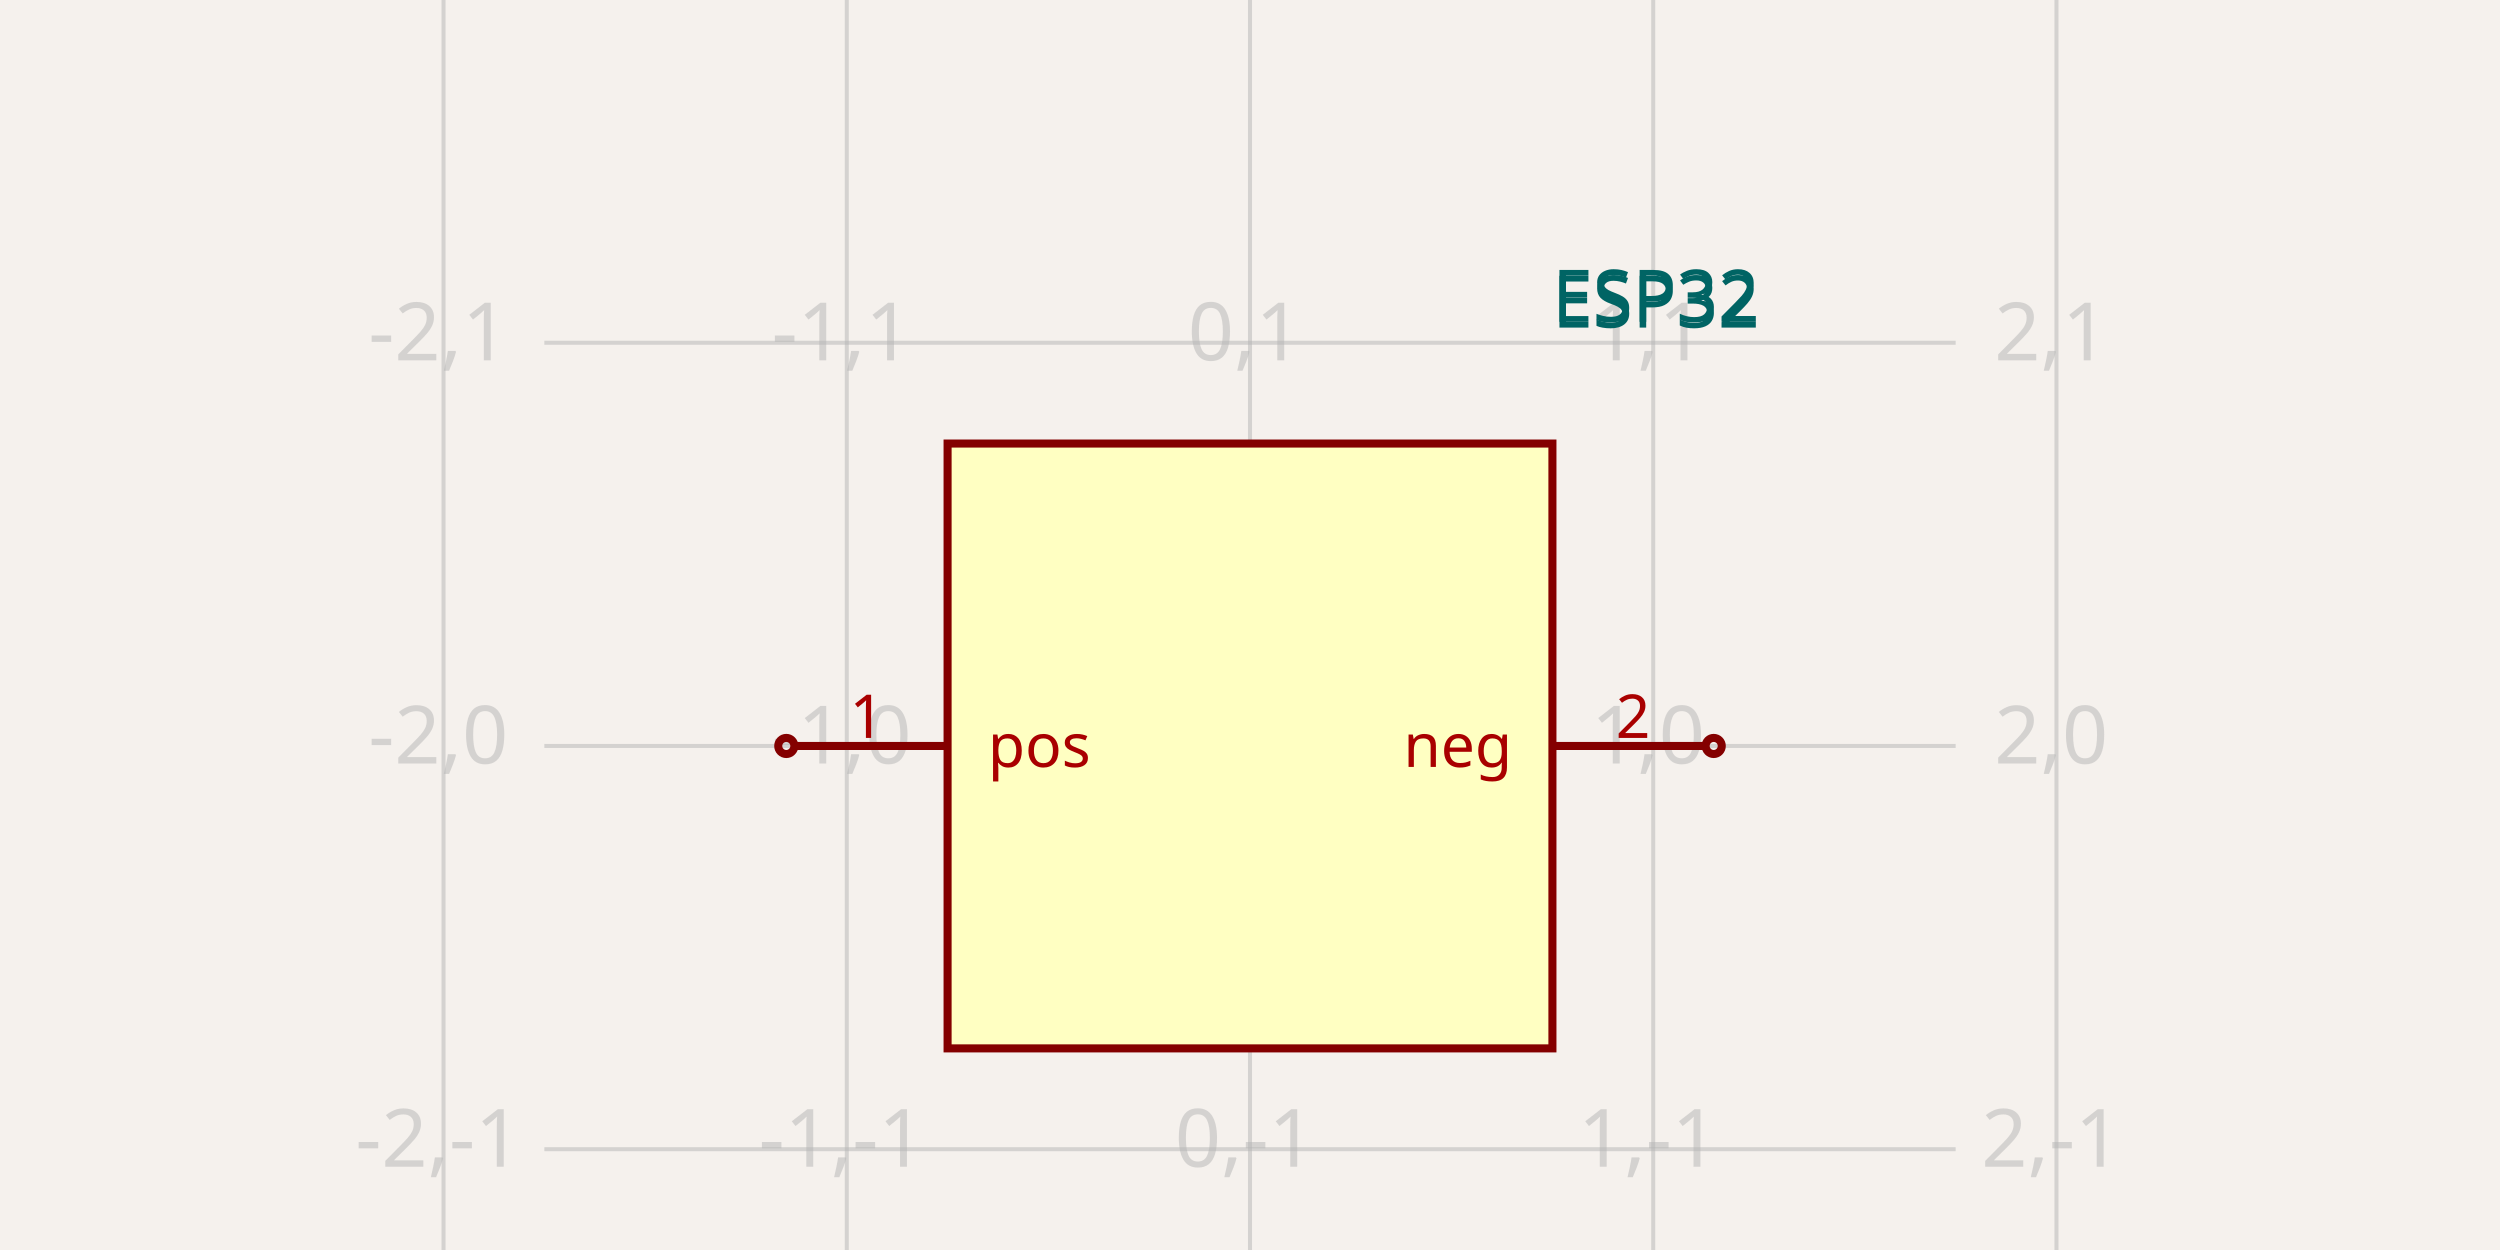
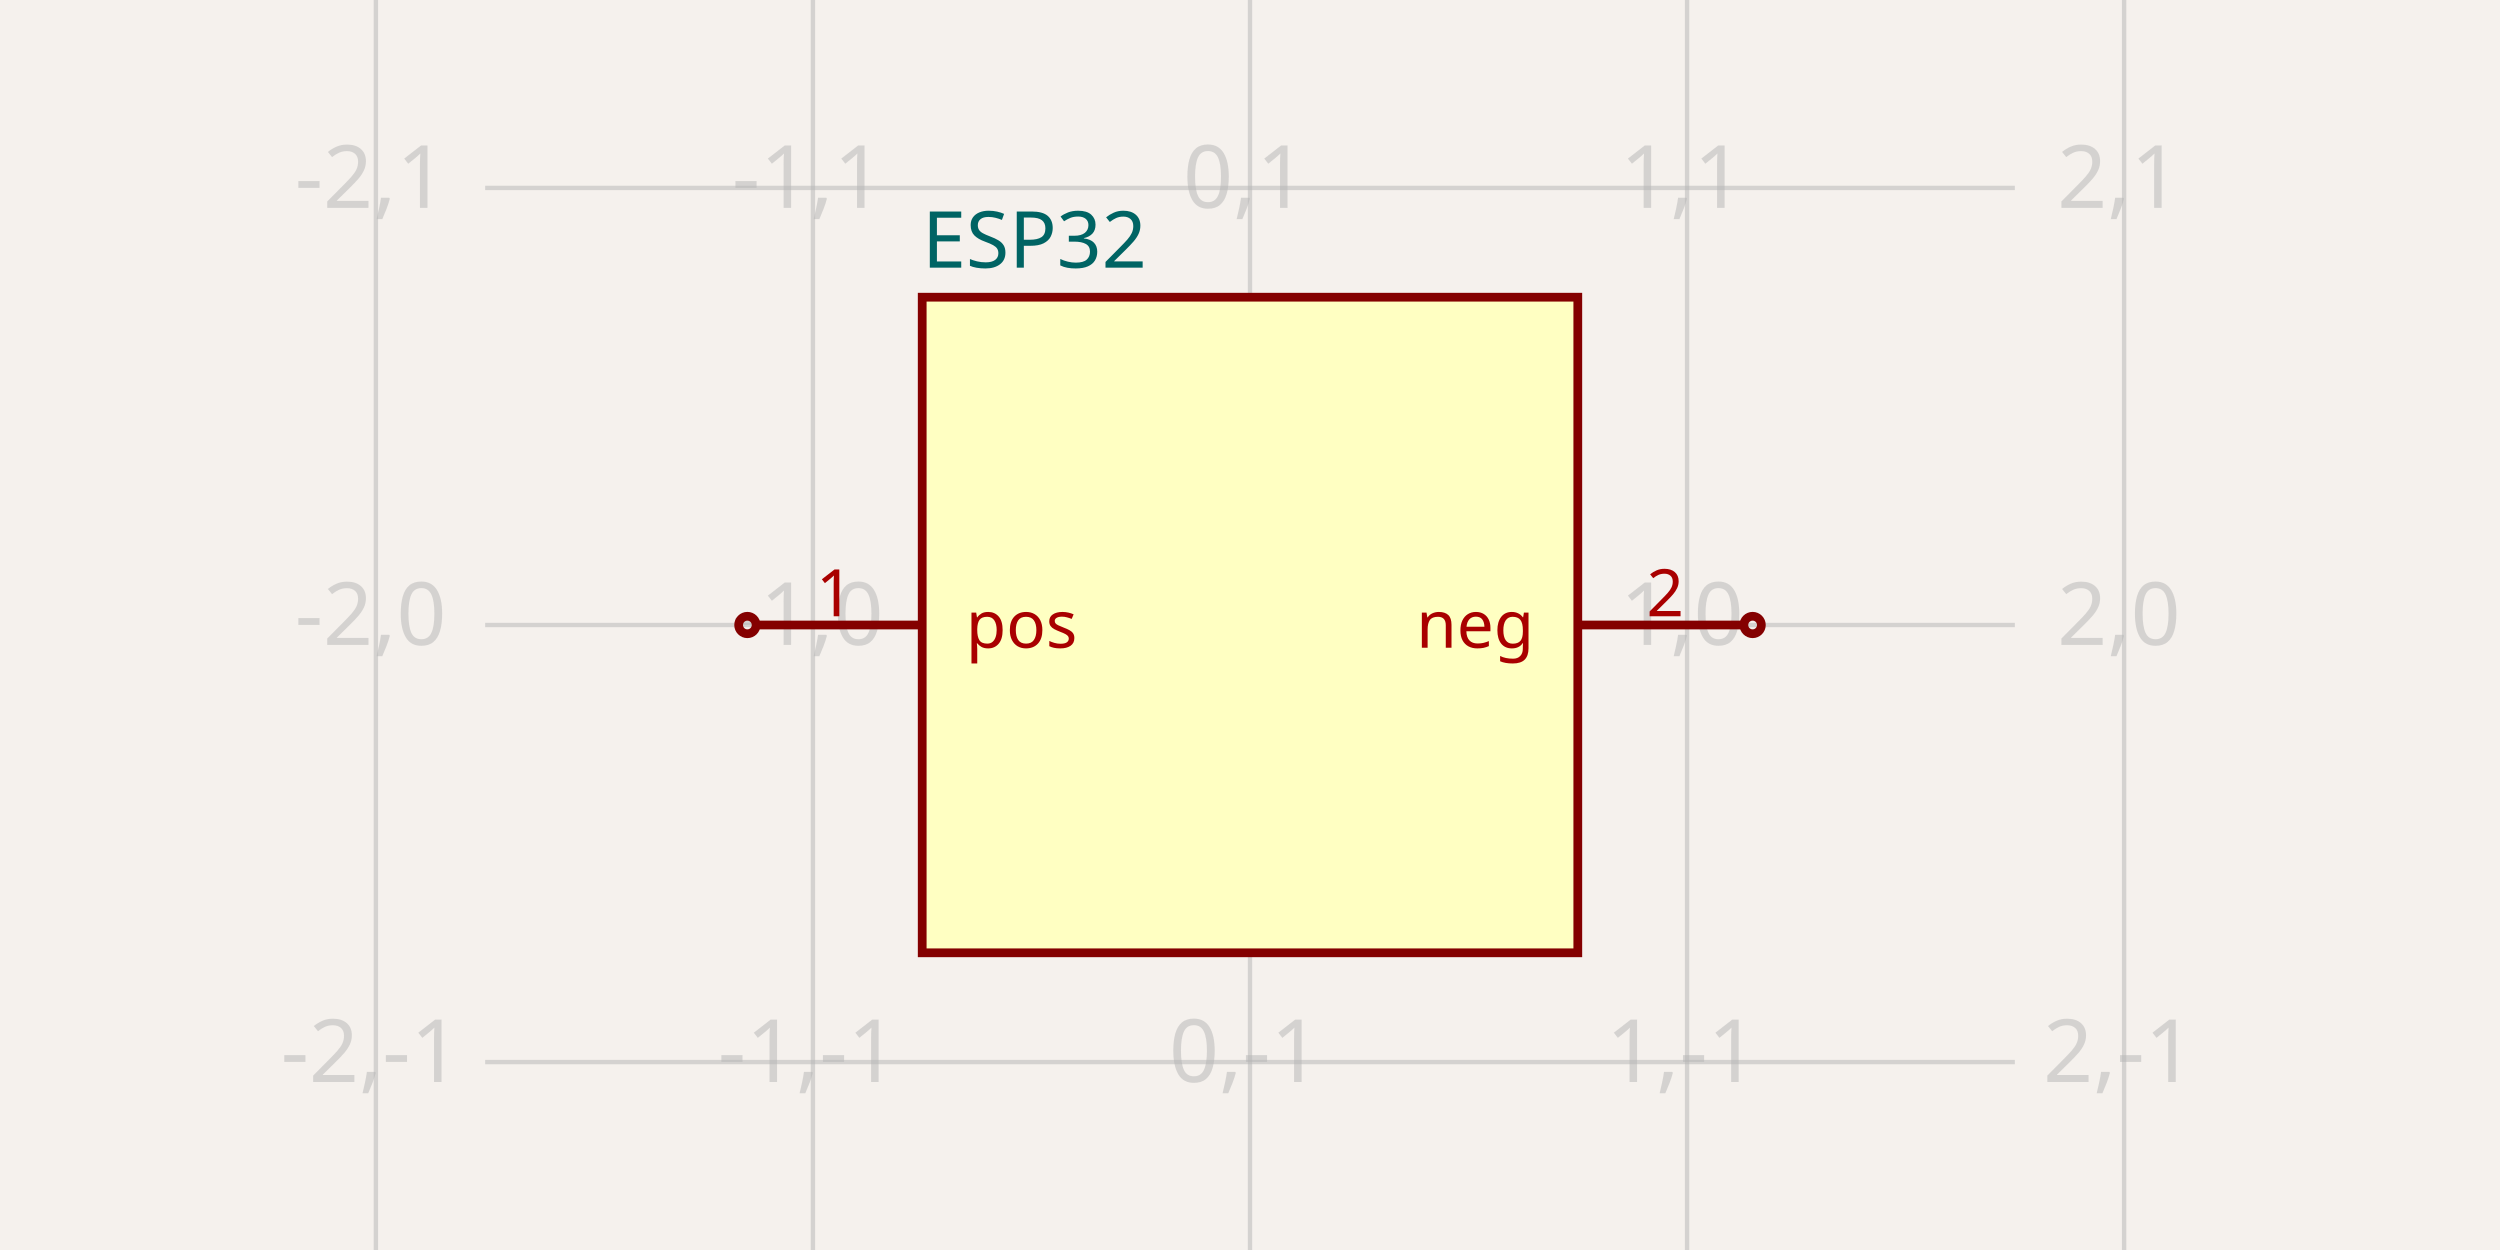
<svg xmlns="http://www.w3.org/2000/svg" width="1200" height="600" style="background-color: rgb(245, 241, 237)">
  <style>
              .boundary { fill: rgb(245, 241, 237); }
              .schematic-boundary { fill: none; stroke: #fff; }
              .component { fill: none; stroke: rgb(132, 0, 0); }
              .chip { fill: rgb(255, 255, 194); stroke: rgb(132, 0, 0); }
              .component-pin { fill: none; stroke: rgb(132, 0, 0); }
              .trace:hover {
                filter: invert(1);
              }
              .trace:hover .trace-crossing-outline {
                opacity: 0;
              }
              .text { font-family: sans-serif; fill: rgb(0, 150, 0); }
              .pin-number { fill: rgb(169, 0, 0); }
              .port-label { fill: rgb(0, 100, 100); }
              .component-name { fill: rgb(0, 100, 100); }
            </style>
  <rect class="boundary" x="0" y="0" width="1200" height="600" />
  <g class="grid">
-     <line x1="212.903" y1="600" x2="212.903" y2="-8.003553375601768e-11" stroke="rgb(181, 181, 181)" stroke-width="1.935" stroke-opacity="0.5" />
-     <line x1="406.452" y1="600" x2="406.452" y2="-8.003553375601768e-11" stroke="rgb(181, 181, 181)" stroke-width="1.935" stroke-opacity="0.5" />
-     <line x1="600" y1="600" x2="600" y2="-8.003553375601768e-11" stroke="rgb(181, 181, 181)" stroke-width="1.935" stroke-opacity="0.5" />
-     <line x1="793.548" y1="600" x2="793.548" y2="-8.003553375601768e-11" stroke="rgb(181, 181, 181)" stroke-width="1.935" stroke-opacity="0.5" />
-     <line x1="987.097" y1="600" x2="987.097" y2="-8.003553375601768e-11" stroke="rgb(181, 181, 181)" stroke-width="1.935" stroke-opacity="0.5" />
-     <line x1="261.29" y1="745.161" x2="938.71" y2="745.161" stroke="rgb(181, 181, 181)" stroke-width="1.935" stroke-opacity="0.5" />
-     <line x1="261.29" y1="551.613" x2="938.71" y2="551.613" stroke="rgb(181, 181, 181)" stroke-width="1.935" stroke-opacity="0.5" />
-     <line x1="261.29" y1="358.065" x2="938.71" y2="358.065" stroke="rgb(181, 181, 181)" stroke-width="1.935" stroke-opacity="0.5" />
-     <line x1="261.29" y1="164.516" x2="938.71" y2="164.516" stroke="rgb(181, 181, 181)" stroke-width="1.935" stroke-opacity="0.5" />
-     <line x1="261.29" y1="-29.032" x2="938.71" y2="-29.032" stroke="rgb(181, 181, 181)" stroke-width="1.935" stroke-opacity="0.5" />
-     <text x="210.403" y="740.161" fill="rgb(181, 181, 181)" font-size="38.71" fill-opacity="0.5" text-anchor="middle" dominant-baseline="middle" font-family="sans-serif">-2,-2</text>
-     <text x="210.403" y="546.613" fill="rgb(181, 181, 181)" font-size="38.71" fill-opacity="0.5" text-anchor="middle" dominant-baseline="middle" font-family="sans-serif">-2,-1</text>
-     <text x="210.403" y="353.065" fill="rgb(181, 181, 181)" font-size="38.71" fill-opacity="0.5" text-anchor="middle" dominant-baseline="middle" font-family="sans-serif">-2,0</text>
-     <text x="210.403" y="159.516" fill="rgb(181, 181, 181)" font-size="38.71" fill-opacity="0.5" text-anchor="middle" dominant-baseline="middle" font-family="sans-serif">-2,1</text>
-     <text x="210.403" y="-34.032" fill="rgb(181, 181, 181)" font-size="38.71" fill-opacity="0.5" text-anchor="middle" dominant-baseline="middle" font-family="sans-serif">-2,2</text>
-     <text x="403.952" y="740.161" fill="rgb(181, 181, 181)" font-size="38.71" fill-opacity="0.5" text-anchor="middle" dominant-baseline="middle" font-family="sans-serif">-1,-2</text>
-     <text x="403.952" y="546.613" fill="rgb(181, 181, 181)" font-size="38.71" fill-opacity="0.5" text-anchor="middle" dominant-baseline="middle" font-family="sans-serif">-1,-1</text>
-     <text x="403.952" y="353.065" fill="rgb(181, 181, 181)" font-size="38.71" fill-opacity="0.5" text-anchor="middle" dominant-baseline="middle" font-family="sans-serif">-1,0</text>
-     <text x="403.952" y="159.516" fill="rgb(181, 181, 181)" font-size="38.71" fill-opacity="0.5" text-anchor="middle" dominant-baseline="middle" font-family="sans-serif">-1,1</text>
-     <text x="403.952" y="-34.032" fill="rgb(181, 181, 181)" font-size="38.71" fill-opacity="0.5" text-anchor="middle" dominant-baseline="middle" font-family="sans-serif">-1,2</text>
-     <text x="597.5" y="740.161" fill="rgb(181, 181, 181)" font-size="38.71" fill-opacity="0.5" text-anchor="middle" dominant-baseline="middle" font-family="sans-serif">0,-2</text>
-     <text x="597.5" y="546.613" fill="rgb(181, 181, 181)" font-size="38.71" fill-opacity="0.5" text-anchor="middle" dominant-baseline="middle" font-family="sans-serif">0,-1</text>
-     <text x="597.5" y="353.065" fill="rgb(181, 181, 181)" font-size="38.71" fill-opacity="0.5" text-anchor="middle" dominant-baseline="middle" font-family="sans-serif">0,0</text>
-     <text x="597.5" y="159.516" fill="rgb(181, 181, 181)" font-size="38.71" fill-opacity="0.5" text-anchor="middle" dominant-baseline="middle" font-family="sans-serif">0,1</text>
-     <text x="597.5" y="-34.032" fill="rgb(181, 181, 181)" font-size="38.71" fill-opacity="0.5" text-anchor="middle" dominant-baseline="middle" font-family="sans-serif">0,2</text>
-     <text x="791.048" y="740.161" fill="rgb(181, 181, 181)" font-size="38.71" fill-opacity="0.5" text-anchor="middle" dominant-baseline="middle" font-family="sans-serif">1,-2</text>
-     <text x="791.048" y="546.613" fill="rgb(181, 181, 181)" font-size="38.71" fill-opacity="0.5" text-anchor="middle" dominant-baseline="middle" font-family="sans-serif">1,-1</text>
-     <text x="791.048" y="353.065" fill="rgb(181, 181, 181)" font-size="38.71" fill-opacity="0.5" text-anchor="middle" dominant-baseline="middle" font-family="sans-serif">1,0</text>
-     <text x="791.048" y="159.516" fill="rgb(181, 181, 181)" font-size="38.71" fill-opacity="0.5" text-anchor="middle" dominant-baseline="middle" font-family="sans-serif">1,1</text>
-     <text x="791.048" y="-34.032" fill="rgb(181, 181, 181)" font-size="38.71" fill-opacity="0.5" text-anchor="middle" dominant-baseline="middle" font-family="sans-serif">1,2</text>
-     <text x="984.597" y="740.161" fill="rgb(181, 181, 181)" font-size="38.71" fill-opacity="0.5" text-anchor="middle" dominant-baseline="middle" font-family="sans-serif">2,-2</text>
-     <text x="984.597" y="546.613" fill="rgb(181, 181, 181)" font-size="38.71" fill-opacity="0.5" text-anchor="middle" dominant-baseline="middle" font-family="sans-serif">2,-1</text>
-     <text x="984.597" y="353.065" fill="rgb(181, 181, 181)" font-size="38.71" fill-opacity="0.5" text-anchor="middle" dominant-baseline="middle" font-family="sans-serif">2,0</text>
-     <text x="984.597" y="159.516" fill="rgb(181, 181, 181)" font-size="38.71" fill-opacity="0.5" text-anchor="middle" dominant-baseline="middle" font-family="sans-serif">2,1</text>
-     <text x="984.597" y="-34.032" fill="rgb(181, 181, 181)" font-size="38.71" fill-opacity="0.5" text-anchor="middle" dominant-baseline="middle" font-family="sans-serif">2,2</text>
+     <line x1="180.42" y1="600" x2="180.42" y2="1.3926637620897964e-11" stroke="rgb(181, 181, 181)" stroke-width="2.098" stroke-opacity="0.5" />
+     <line x1="390.21" y1="600" x2="390.21" y2="1.3926637620897964e-11" stroke="rgb(181, 181, 181)" stroke-width="2.098" stroke-opacity="0.5" />
+     <line x1="600" y1="600" x2="600" y2="1.3926637620897964e-11" stroke="rgb(181, 181, 181)" stroke-width="2.098" stroke-opacity="0.5" />
+     <line x1="809.79" y1="600" x2="809.79" y2="1.3926637620897964e-11" stroke="rgb(181, 181, 181)" stroke-width="2.098" stroke-opacity="0.5" />
+     <line x1="1019.58" y1="600" x2="1019.58" y2="1.3926637620897964e-11" stroke="rgb(181, 181, 181)" stroke-width="2.098" stroke-opacity="0.5" />
+     <line x1="232.867" y1="719.58" x2="967.133" y2="719.58" stroke="rgb(181, 181, 181)" stroke-width="2.098" stroke-opacity="0.5" />
+     <line x1="232.867" y1="509.79" x2="967.133" y2="509.79" stroke="rgb(181, 181, 181)" stroke-width="2.098" stroke-opacity="0.5" />
+     <line x1="232.867" y1="300" x2="967.133" y2="300" stroke="rgb(181, 181, 181)" stroke-width="2.098" stroke-opacity="0.5" />
+     <line x1="232.867" y1="90.21" x2="967.133" y2="90.21" stroke="rgb(181, 181, 181)" stroke-width="2.098" stroke-opacity="0.5" />
+     <line x1="232.867" y1="-119.58" x2="967.133" y2="-119.58" stroke="rgb(181, 181, 181)" stroke-width="2.098" stroke-opacity="0.5" />
+     <text x="177.92" y="714.58" fill="rgb(181, 181, 181)" font-size="41.958" fill-opacity="0.5" text-anchor="middle" dominant-baseline="middle" font-family="sans-serif">-2,-2</text>
+     <text x="177.92" y="504.79" fill="rgb(181, 181, 181)" font-size="41.958" fill-opacity="0.5" text-anchor="middle" dominant-baseline="middle" font-family="sans-serif">-2,-1</text>
+     <text x="177.92" y="295" fill="rgb(181, 181, 181)" font-size="41.958" fill-opacity="0.5" text-anchor="middle" dominant-baseline="middle" font-family="sans-serif">-2,0</text>
+     <text x="177.92" y="85.21" fill="rgb(181, 181, 181)" font-size="41.958" fill-opacity="0.5" text-anchor="middle" dominant-baseline="middle" font-family="sans-serif">-2,1</text>
+     <text x="177.92" y="-124.58" fill="rgb(181, 181, 181)" font-size="41.958" fill-opacity="0.5" text-anchor="middle" dominant-baseline="middle" font-family="sans-serif">-2,2</text>
+     <text x="387.71" y="714.58" fill="rgb(181, 181, 181)" font-size="41.958" fill-opacity="0.5" text-anchor="middle" dominant-baseline="middle" font-family="sans-serif">-1,-2</text>
+     <text x="387.71" y="504.79" fill="rgb(181, 181, 181)" font-size="41.958" fill-opacity="0.5" text-anchor="middle" dominant-baseline="middle" font-family="sans-serif">-1,-1</text>
+     <text x="387.71" y="295" fill="rgb(181, 181, 181)" font-size="41.958" fill-opacity="0.5" text-anchor="middle" dominant-baseline="middle" font-family="sans-serif">-1,0</text>
+     <text x="387.71" y="85.21" fill="rgb(181, 181, 181)" font-size="41.958" fill-opacity="0.5" text-anchor="middle" dominant-baseline="middle" font-family="sans-serif">-1,1</text>
+     <text x="387.71" y="-124.58" fill="rgb(181, 181, 181)" font-size="41.958" fill-opacity="0.5" text-anchor="middle" dominant-baseline="middle" font-family="sans-serif">-1,2</text>
+     <text x="597.5" y="714.58" fill="rgb(181, 181, 181)" font-size="41.958" fill-opacity="0.5" text-anchor="middle" dominant-baseline="middle" font-family="sans-serif">0,-2</text>
+     <text x="597.5" y="504.79" fill="rgb(181, 181, 181)" font-size="41.958" fill-opacity="0.5" text-anchor="middle" dominant-baseline="middle" font-family="sans-serif">0,-1</text>
+     <text x="597.5" y="295" fill="rgb(181, 181, 181)" font-size="41.958" fill-opacity="0.5" text-anchor="middle" dominant-baseline="middle" font-family="sans-serif">0,0</text>
+     <text x="597.5" y="85.21" fill="rgb(181, 181, 181)" font-size="41.958" fill-opacity="0.5" text-anchor="middle" dominant-baseline="middle" font-family="sans-serif">0,1</text>
+     <text x="597.5" y="-124.58" fill="rgb(181, 181, 181)" font-size="41.958" fill-opacity="0.5" text-anchor="middle" dominant-baseline="middle" font-family="sans-serif">0,2</text>
+     <text x="807.29" y="714.58" fill="rgb(181, 181, 181)" font-size="41.958" fill-opacity="0.5" text-anchor="middle" dominant-baseline="middle" font-family="sans-serif">1,-2</text>
+     <text x="807.29" y="504.79" fill="rgb(181, 181, 181)" font-size="41.958" fill-opacity="0.5" text-anchor="middle" dominant-baseline="middle" font-family="sans-serif">1,-1</text>
+     <text x="807.29" y="295" fill="rgb(181, 181, 181)" font-size="41.958" fill-opacity="0.5" text-anchor="middle" dominant-baseline="middle" font-family="sans-serif">1,0</text>
+     <text x="807.29" y="85.21" fill="rgb(181, 181, 181)" font-size="41.958" fill-opacity="0.5" text-anchor="middle" dominant-baseline="middle" font-family="sans-serif">1,1</text>
+     <text x="807.29" y="-124.58" fill="rgb(181, 181, 181)" font-size="41.958" fill-opacity="0.5" text-anchor="middle" dominant-baseline="middle" font-family="sans-serif">1,2</text>
+     <text x="1017.08" y="714.58" fill="rgb(181, 181, 181)" font-size="41.958" fill-opacity="0.5" text-anchor="middle" dominant-baseline="middle" font-family="sans-serif">2,-2</text>
+     <text x="1017.08" y="504.79" fill="rgb(181, 181, 181)" font-size="41.958" fill-opacity="0.5" text-anchor="middle" dominant-baseline="middle" font-family="sans-serif">2,-1</text>
+     <text x="1017.08" y="295" fill="rgb(181, 181, 181)" font-size="41.958" fill-opacity="0.5" text-anchor="middle" dominant-baseline="middle" font-family="sans-serif">2,0</text>
+     <text x="1017.08" y="85.21" fill="rgb(181, 181, 181)" font-size="41.958" fill-opacity="0.5" text-anchor="middle" dominant-baseline="middle" font-family="sans-serif">2,1</text>
+     <text x="1017.08" y="-124.58" fill="rgb(181, 181, 181)" font-size="41.958" fill-opacity="0.5" text-anchor="middle" dominant-baseline="middle" font-family="sans-serif">2,2</text>
  </g>
-   <rect class="component chip" x="454.839" y="212.903" width="290.323" height="290.323" stroke-width="3.871px" />
-   <text class="component-name" x="745.161" y="154.452" font-family="sans-serif" text-anchor="right" dominant-baseline="auto" font-size="34.839px">ESP32</text>
-   <line class="component-pin" x1="381.29" y1="358.065" x2="454.839" y2="358.065" stroke-width="3.871px" />
-   <circle class="component-pin" cx="377.419" cy="358.065" r="3.871" stroke-width="3.871px" />
-   <text class="pin-number" x="416.129" y="354.194" style="font-family: sans-serif;" fill="rgb(169, 0, 0)" text-anchor="middle" dominant-baseline="auto" font-size="29.032px" transform="">1</text>
-   <text class="pin-number" x="474.194" y="358.065" style="font-family: sans-serif;" fill="rgb(169, 0, 0)" text-anchor="start" dominant-baseline="middle" font-size="29.032px" transform="">pos</text>
-   <line class="component-pin" x1="818.71" y1="358.065" x2="745.161" y2="358.065" stroke-width="3.871px" />
-   <circle class="component-pin" cx="822.581" cy="358.065" r="3.871" stroke-width="3.871px" />
-   <text class="pin-number" x="783.871" y="354.194" style="font-family: sans-serif;" fill="rgb(169, 0, 0)" text-anchor="middle" dominant-baseline="auto" font-size="29.032px" transform="">2</text>
-   <text class="pin-number" x="725.806" y="358.065" style="font-family: sans-serif;" fill="rgb(169, 0, 0)" text-anchor="end" dominant-baseline="middle" font-size="29.032px" transform="">neg</text>
-   <text x="745.161" y="106.452" fill="#006464" text-anchor="start" dominant-baseline="middle" font-family="sans-serif" font-size="34.839px" transform="rotate(0, 745.1613, 106.4516)" />
-   <text x="745.161" y="145.161" fill="#006464" text-anchor="start" dominant-baseline="middle" font-family="sans-serif" font-size="34.839px" transform="rotate(0, 745.1613, 145.1613)">ESP32</text>
+   <rect class="component chip" x="442.657" y="142.657" width="314.685" height="314.685" stroke-width="4.196px" />
+   <line class="component-pin" x1="362.937" y1="300" x2="442.657" y2="300" stroke-width="4.196px" />
+   <circle class="component-pin" cx="358.741" cy="300" r="4.196" stroke-width="4.196px" />
+   <text class="pin-number" x="400.699" y="295.804" style="font-family: sans-serif;" fill="rgb(169, 0, 0)" text-anchor="middle" dominant-baseline="auto" font-size="31.469px" transform="">1</text>
+   <text class="pin-number" x="463.636" y="300" style="font-family: sans-serif;" fill="rgb(169, 0, 0)" text-anchor="start" dominant-baseline="middle" font-size="31.469px" transform="">pos</text>
+   <line class="component-pin" x1="837.063" y1="300" x2="757.343" y2="300" stroke-width="4.196px" />
+   <circle class="component-pin" cx="841.259" cy="300" r="4.196" stroke-width="4.196px" />
+   <text class="pin-number" x="799.301" y="295.804" style="font-family: sans-serif;" fill="rgb(169, 0, 0)" text-anchor="middle" dominant-baseline="auto" font-size="31.469px" transform="">2</text>
+   <text class="pin-number" x="736.364" y="300" style="font-family: sans-serif;" fill="rgb(169, 0, 0)" text-anchor="end" dominant-baseline="middle" font-size="31.469px" transform="">neg</text>
+   <text x="442.657" y="484.615" fill="#006464" text-anchor="start" dominant-baseline="middle" font-family="sans-serif" font-size="37.762px" transform="rotate(0, 442.6573, 484.6154)" />
+   <text x="442.657" y="115.385" fill="#006464" text-anchor="start" dominant-baseline="middle" font-family="sans-serif" font-size="37.762px" transform="rotate(0, 442.6573, 115.3846)">ESP32</text>
</svg>
